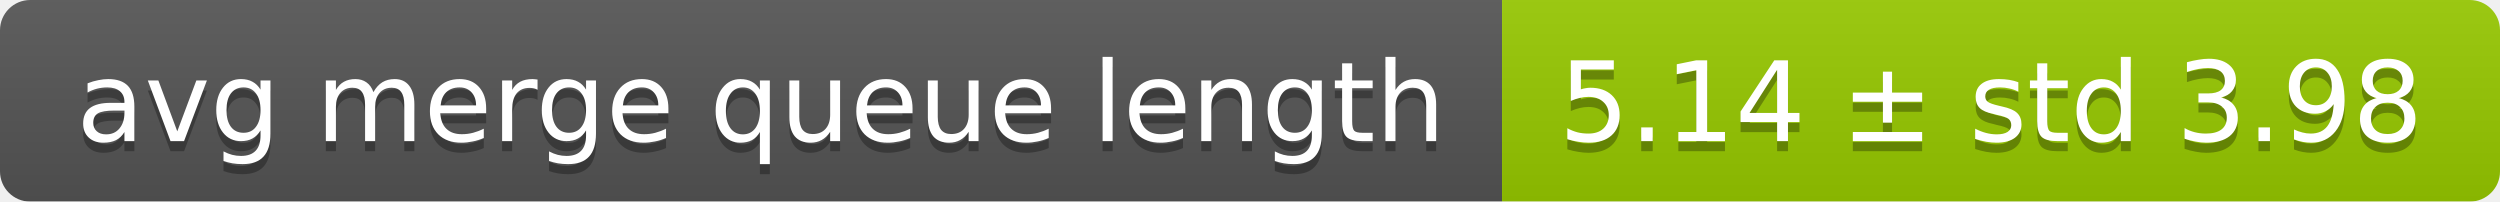
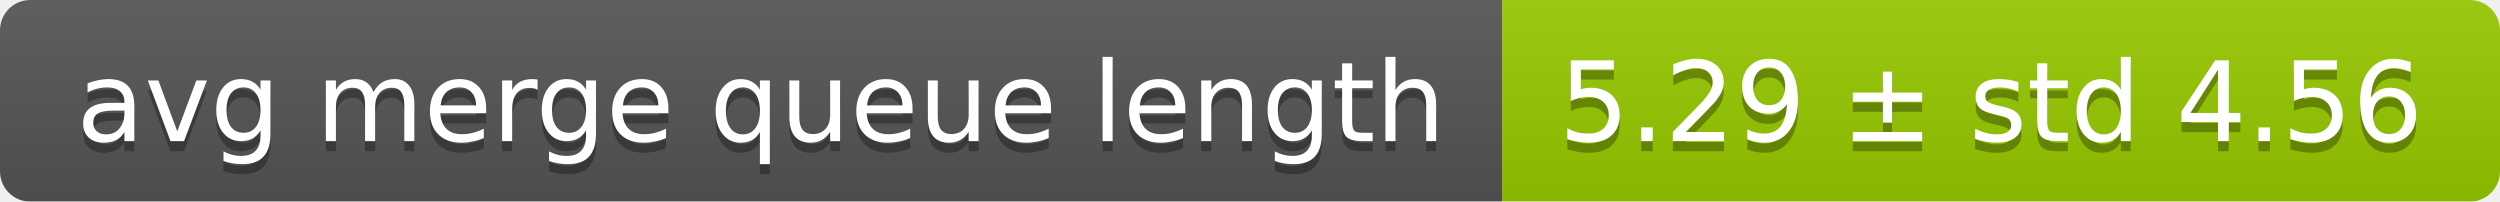
<svg xmlns="http://www.w3.org/2000/svg" width="248" height="20">
  <linearGradient id="smooth" x2="0" y2="100%">
    <stop offset="0" stop-color="#bbb" stop-opacity=".1" />
    <stop offset="1" stop-opacity=".1" />
  </linearGradient>
  <mask id="round">
    <rect width="248" height="20" rx="3" fill="#fff" />
  </mask>
  <g mask="url(#round)">
    <rect width="149" height="20" fill="#555" />
    <rect x="149" width="99" height="20" fill="#97ca00" />
    <rect width="248" height="20" fill="url(#smooth)" />
  </g>
  <g fill="#fff" text-anchor="middle" font-family="DejaVu Sans,Verdana,Geneva,sans-serif" font-size="11">
    <text x="75.5" y="15" fill="#010101" fill-opacity=".3">avg merge queue length</text>
    <text x="75.5" y="14">avg merge queue length</text>
-     <text x="197.5" y="15" fill="#010101" fill-opacity=".3">5.14 ± std 3.98</text>
-     <text x="197.5" y="14">5.14 ± std 3.98</text>
+     <text x="197.5" y="15" fill="#010101" fill-opacity=".3">5.29 ± std 4.56</text>
+     <text x="197.5" y="14">5.29 ± std 4.56</text>
  </g>
</svg>
